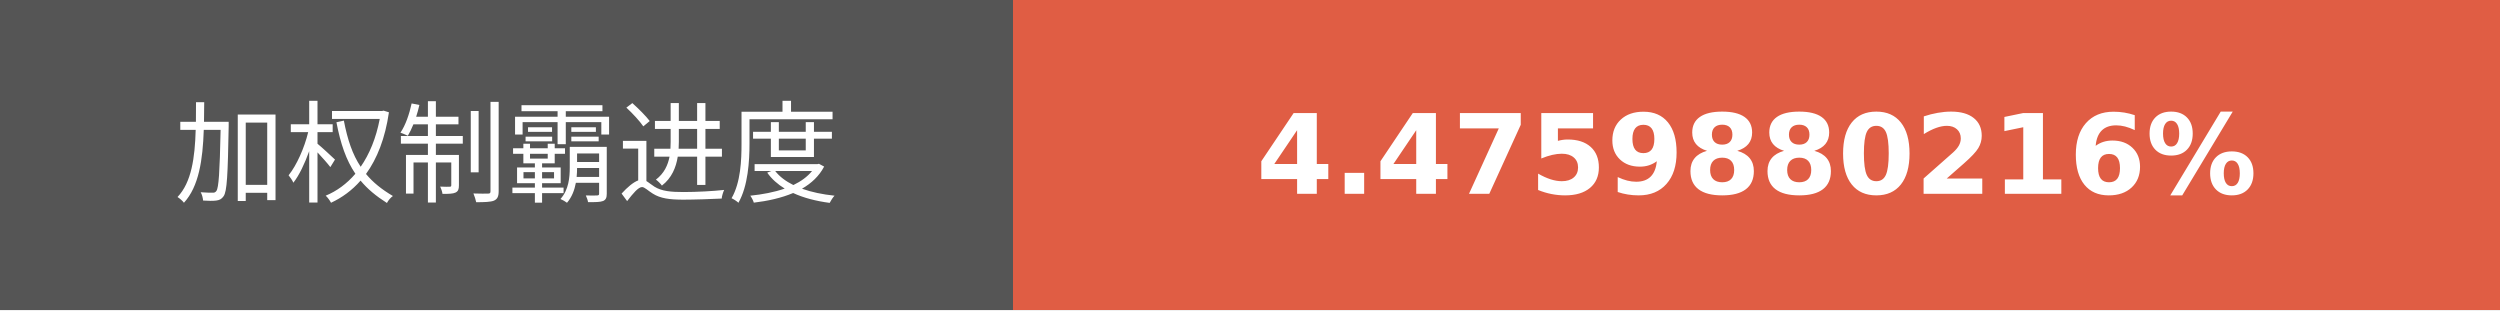
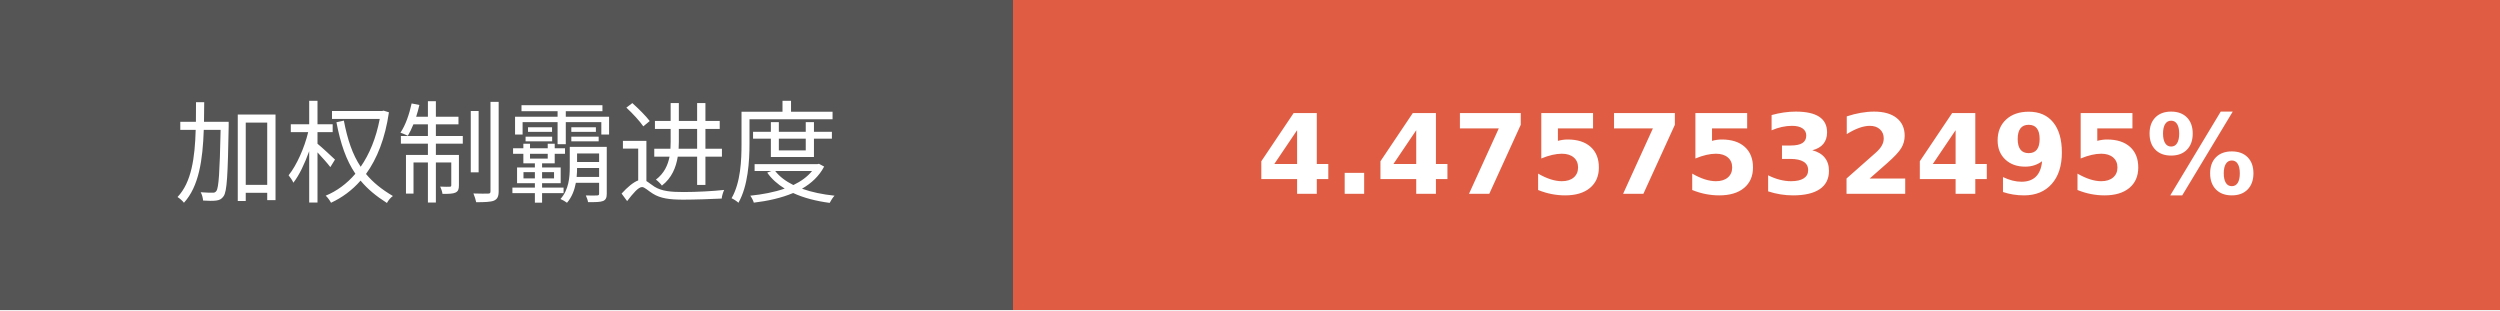
- <svg xmlns="http://www.w3.org/2000/svg" width="225.75" height="28" role="img" aria-label="加权制霸进度: 4.4759880216%">
+ <svg xmlns="http://www.w3.org/2000/svg" width="225.75" height="28" role="img" aria-label="加权制霸进度: 4.4757532495%">
  <g shape-rendering="crispEdges">
    <rect width="91.5" height="28" fill="#555" />
    <rect x="91.5" width="134.25" height="28" fill="#e05d44" />
  </g>
  <g fill="#fff" text-anchor="middle" font-family="Verdana,Geneva,DejaVu Sans,sans-serif" text-rendering="geometricPrecision" font-size="100">
    <text transform="scale(.1)" x="457.5" y="175" textLength="675" fill="#fff">加权制霸进度</text>
-     <text transform="scale(.1)" x="1586.25" y="175" textLength="1102.5" fill="#fff" font-weight="bold">4.4759880216%</text>
+     <text transform="scale(.1)" x="1586.25" y="175" textLength="1102.5" fill="#fff" font-weight="bold">4.4757532495%</text>
  </g>
</svg>
